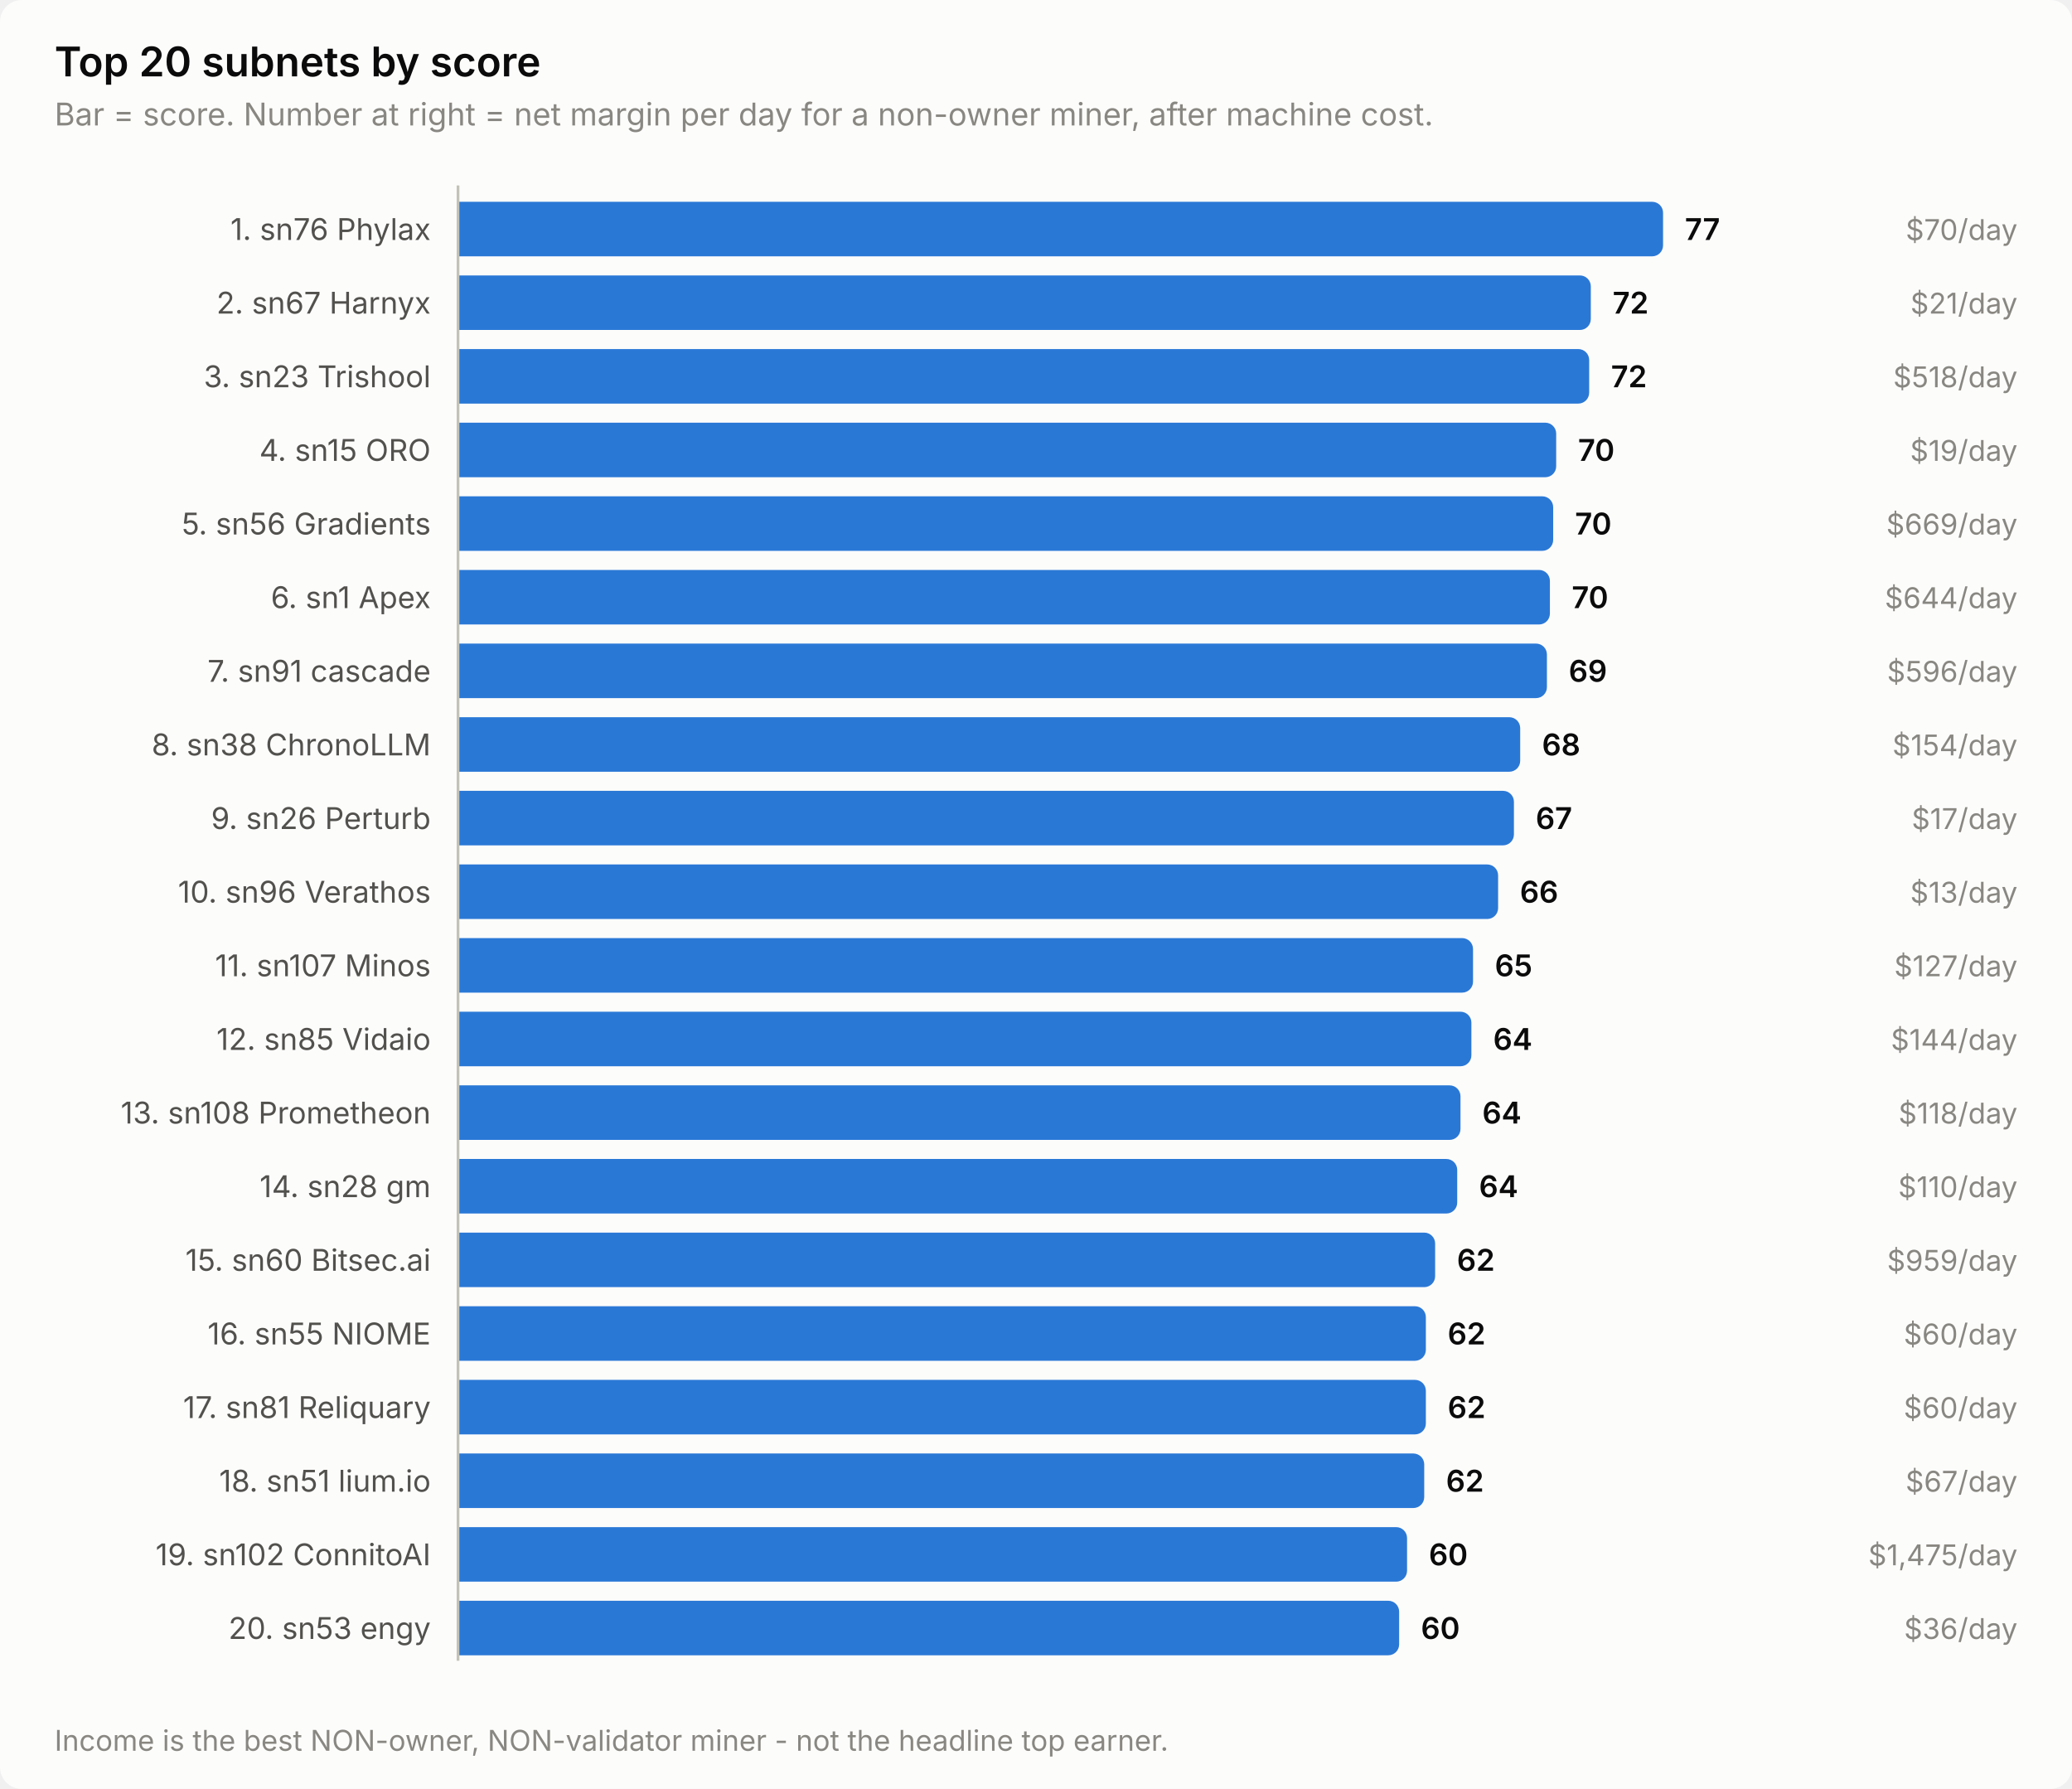
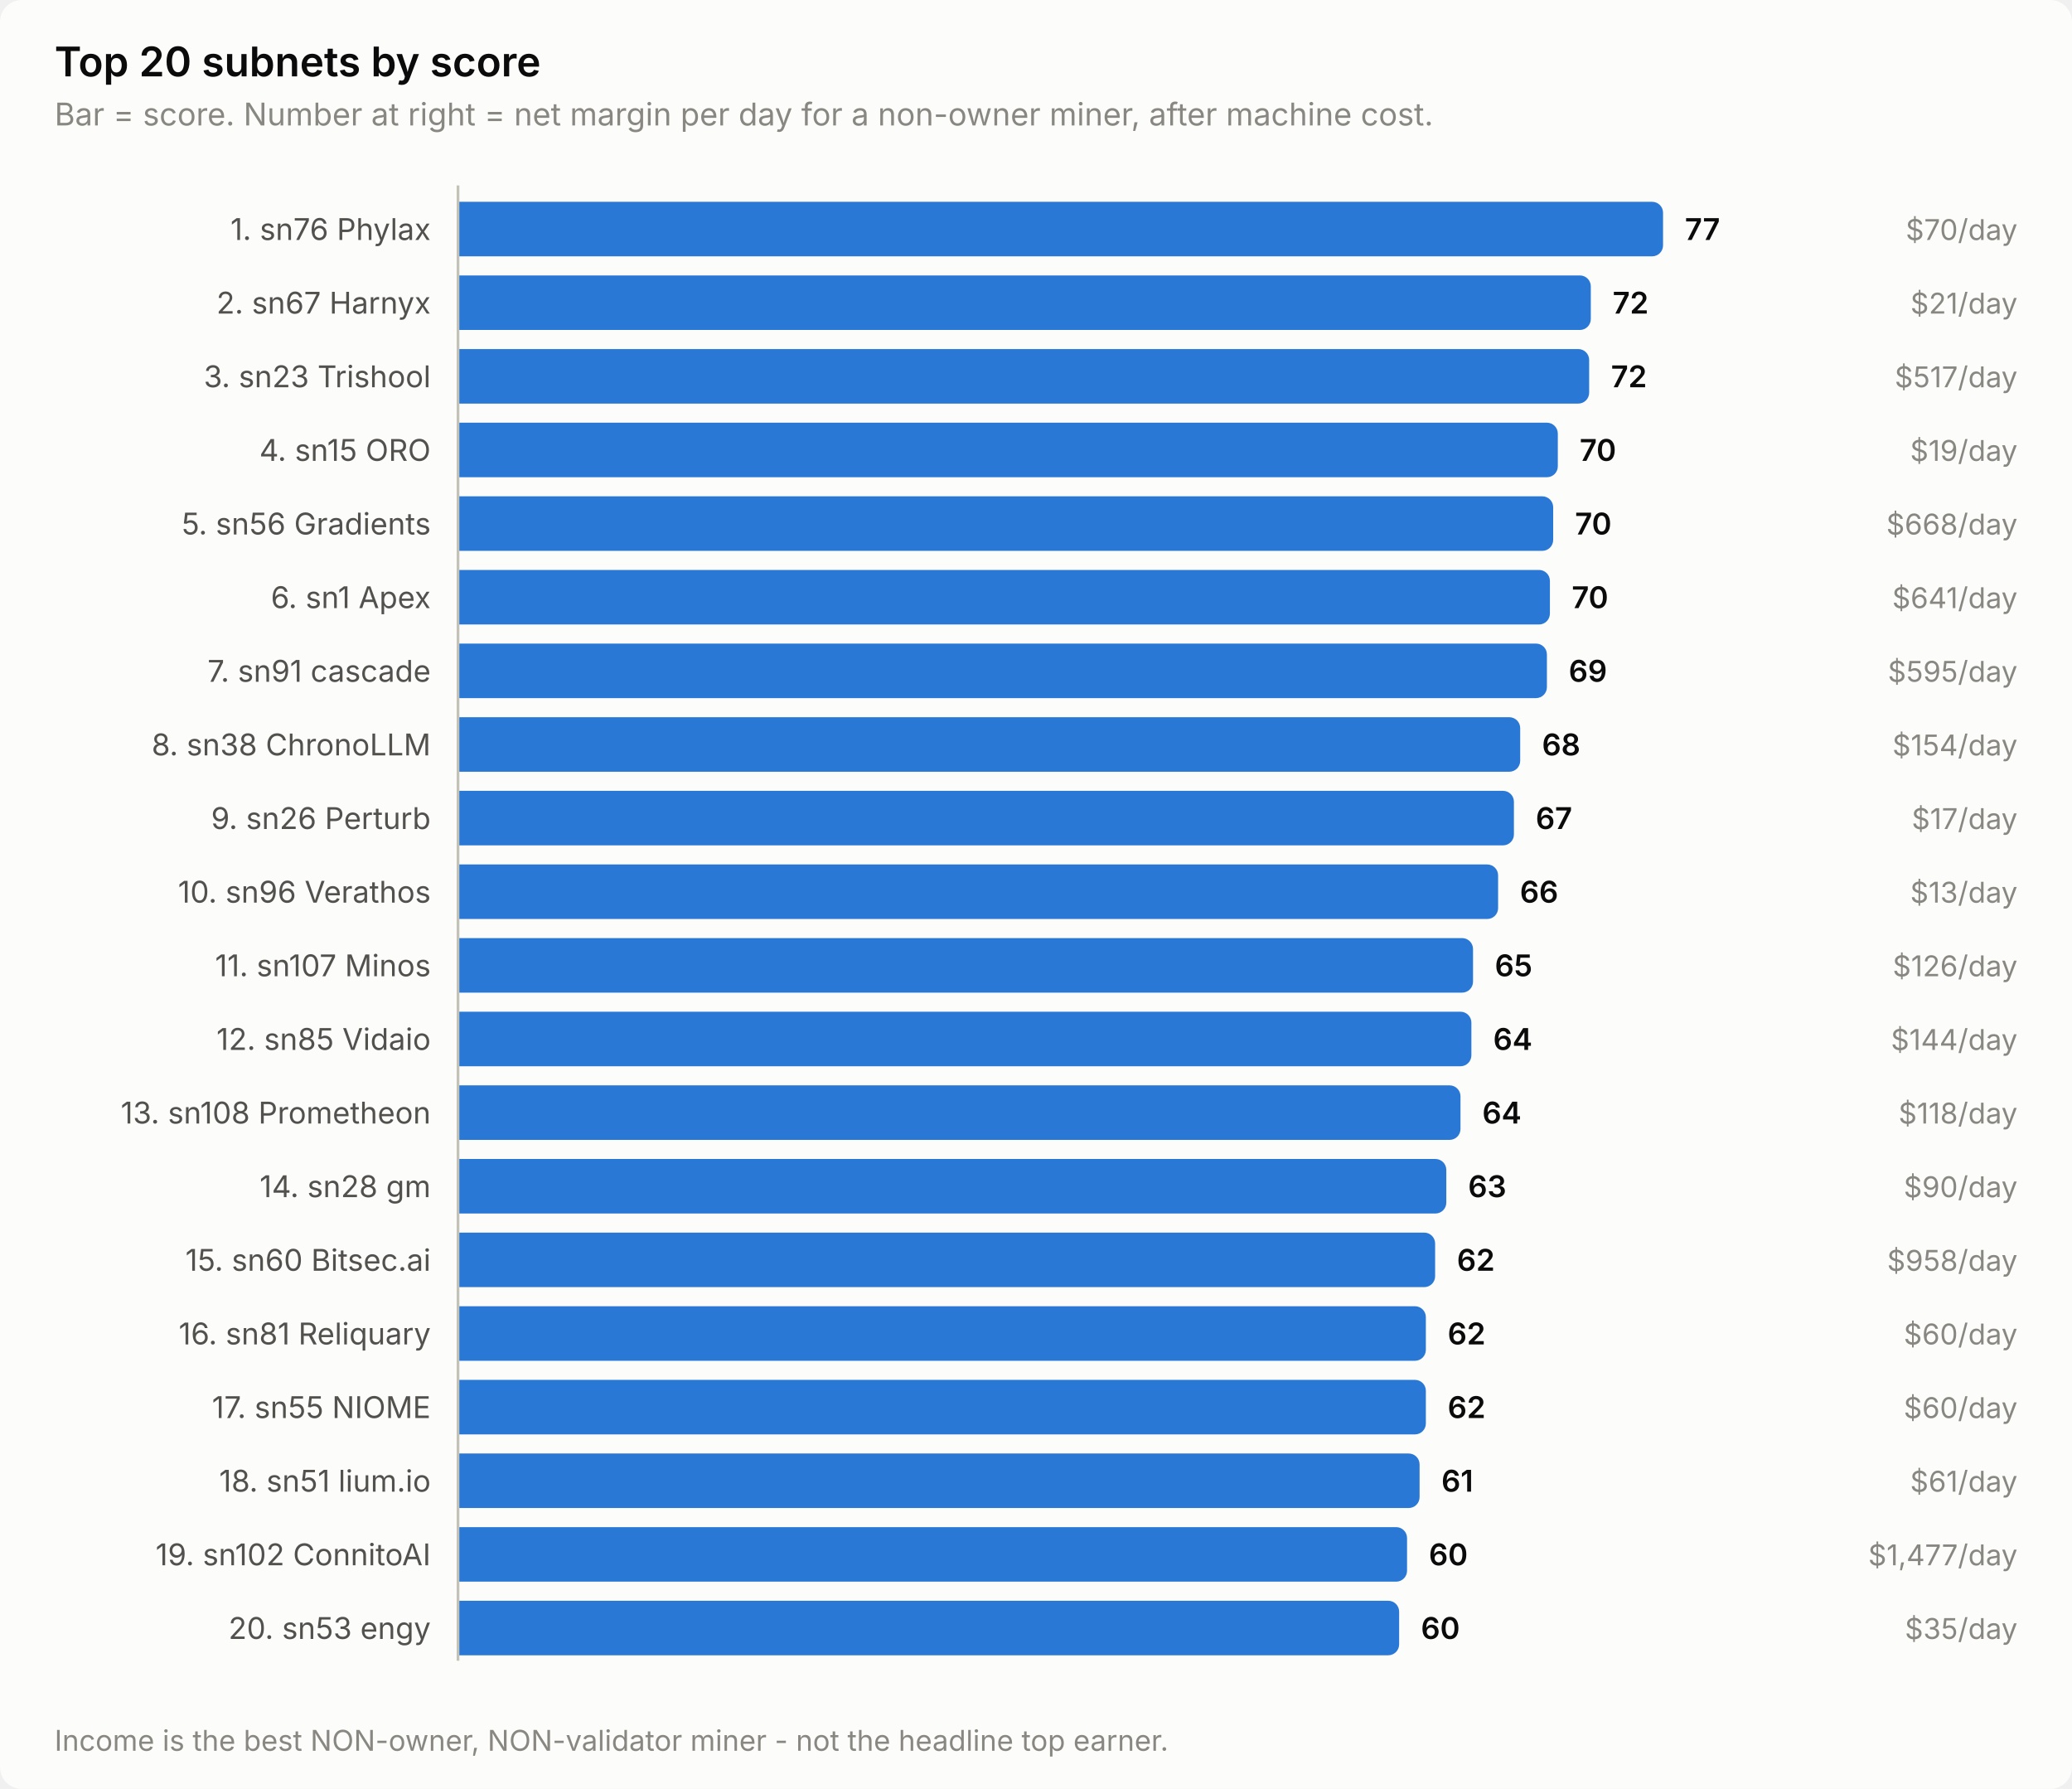
<svg xmlns="http://www.w3.org/2000/svg" width="760" height="656" viewBox="0 0 760 656" role="img" aria-label="Top 20 subnets by score">
  <style>
    text { font-family: system-ui, -apple-system, 'Segoe UI', sans-serif; }
    .t-title { font-size: 15px; font-weight: 600; }
    .t-sub { font-size: 11.5px; }
    .t-lab { font-size: 11px; }
    .t-val { font-size: 11px; font-weight: 600; font-variant-numeric: tabular-nums; }
    .t-tick { font-size: 10.5px; font-variant-numeric: tabular-nums; }

    .surface { fill: #fcfcfb; }
    .ink { fill: #0b0b0b; }
    .ink2 { fill: #52514e; }
    .muted { fill: #898781; }
    .grid { stroke: #e1e0d9; }
    .axis { stroke: #c3c2b7; }
    .accent { fill: #2a78d6; }
    .critical { fill: #d03b3b; }
    .deemph { fill: #d8d7d0; }

    @media (prefers-color-scheme: dark) {
      .surface { fill: #1a1a19; }
      .ink { fill: #ffffff; }
      .ink2 { fill: #c3c2b7; }
      .muted { fill: #898781; }
      .grid { stroke: #2c2c2a; }
      .axis { stroke: #383835; }
      .accent { fill: #3987e5; }
      .deemph { fill: #3a3a37; }
    }
</style>
  <rect class="surface" width="760" height="656" rx="8" />
  <text class="ink t-title" x="20" y="28">Top 20 subnets by score</text>
  <text class="muted t-sub" x="20" y="46">Bar = score. Number at right = net margin per day for a non-owner miner, after machine cost.</text>
  <text class="ink2 t-lab" x="158" y="88" text-anchor="end">1. sn76 Phylax</text>
  <path class="accent" d="M168.0,74.0 H606.0 a4.0,4.0 0 0 1 4.0,4.0 V90.0 a4.0,4.0 0 0 1 -4.0,4.0 H168.0 Z" />
  <text class="ink t-val" x="618.0" y="88">77</text>
  <text class="muted t-tick" x="740" y="88" text-anchor="end">$70/day</text>
  <text class="ink2 t-lab" x="158" y="115" text-anchor="end">2. sn67 Harnyx</text>
  <path class="accent" d="M168.0,101.0 H579.5 a4.0,4.0 0 0 1 4.0,4.0 V117.0 a4.0,4.0 0 0 1 -4.0,4.0 H168.0 Z" />
  <text class="ink t-val" x="591.5" y="115">72</text>
  <text class="muted t-tick" x="740" y="115" text-anchor="end">$21/day</text>
  <text class="ink2 t-lab" x="158" y="142" text-anchor="end">3. sn23 Trishool</text>
  <path class="accent" d="M168.0,128.0 H578.9 a4.0,4.0 0 0 1 4.0,4.0 V144.0 a4.0,4.0 0 0 1 -4.0,4.0 H168.0 Z" />
  <text class="ink t-val" x="590.9" y="142">72</text>
-   <text class="muted t-tick" x="740" y="142" text-anchor="end">$518/day</text>
+   <text class="muted t-tick" x="740" y="142" text-anchor="end">$517/day</text>
  <text class="ink2 t-lab" x="158" y="169" text-anchor="end">4. sn15 ORO</text>
-   <path class="accent" d="M168.0,155.0 H566.8 a4.0,4.0 0 0 1 4.0,4.0 V171.0 a4.0,4.0 0 0 1 -4.0,4.0 H168.0 Z" />
-   <text class="ink t-val" x="578.8" y="169">70</text>
+   <path class="accent" d="M168.0,155.0 H567.4 a4.0,4.0 0 0 1 4.0,4.0 V171.0 a4.0,4.0 0 0 1 -4.0,4.0 H168.0 Z" />
+   <text class="ink t-val" x="579.4" y="169">70</text>
  <text class="muted t-tick" x="740" y="169" text-anchor="end">$19/day</text>
  <text class="ink2 t-lab" x="158" y="196" text-anchor="end">5. sn56 Gradients</text>
  <path class="accent" d="M168.0,182.0 H565.7 a4.0,4.0 0 0 1 4.0,4.0 V198.0 a4.0,4.0 0 0 1 -4.0,4.0 H168.0 Z" />
  <text class="ink t-val" x="577.7" y="196">70</text>
-   <text class="muted t-tick" x="740" y="196" text-anchor="end">$669/day</text>
+   <text class="muted t-tick" x="740" y="196" text-anchor="end">$668/day</text>
  <text class="ink2 t-lab" x="158" y="223" text-anchor="end">6. sn1 Apex</text>
  <path class="accent" d="M168.0,209.0 H564.5 a4.0,4.0 0 0 1 4.0,4.0 V225.0 a4.0,4.0 0 0 1 -4.0,4.0 H168.0 Z" />
  <text class="ink t-val" x="576.5" y="223">70</text>
-   <text class="muted t-tick" x="740" y="223" text-anchor="end">$644/day</text>
+   <text class="muted t-tick" x="740" y="223" text-anchor="end">$641/day</text>
  <text class="ink2 t-lab" x="158" y="250" text-anchor="end">7. sn91 cascade</text>
  <path class="accent" d="M168.0,236.0 H563.4 a4.0,4.0 0 0 1 4.0,4.0 V252.0 a4.0,4.0 0 0 1 -4.0,4.0 H168.0 Z" />
  <text class="ink t-val" x="575.4" y="250">69</text>
-   <text class="muted t-tick" x="740" y="250" text-anchor="end">$596/day</text>
+   <text class="muted t-tick" x="740" y="250" text-anchor="end">$595/day</text>
  <text class="ink2 t-lab" x="158" y="277" text-anchor="end">8. sn38 ChronoLLM</text>
  <path class="accent" d="M168.0,263.0 H553.6 a4.0,4.0 0 0 1 4.0,4.0 V279.0 a4.0,4.0 0 0 1 -4.0,4.0 H168.0 Z" />
  <text class="ink t-val" x="565.6" y="277">68</text>
  <text class="muted t-tick" x="740" y="277" text-anchor="end">$154/day</text>
  <text class="ink2 t-lab" x="158" y="304" text-anchor="end">9. sn26 Perturb</text>
  <path class="accent" d="M168.0,290.0 H551.3 a4.0,4.0 0 0 1 4.0,4.0 V306.0 a4.0,4.0 0 0 1 -4.0,4.0 H168.0 Z" />
  <text class="ink t-val" x="563.3" y="304">67</text>
  <text class="muted t-tick" x="740" y="304" text-anchor="end">$17/day</text>
  <text class="ink2 t-lab" x="158" y="331" text-anchor="end">10. sn96 Verathos</text>
  <path class="accent" d="M168.0,317.0 H545.5 a4.0,4.0 0 0 1 4.0,4.0 V333.0 a4.0,4.0 0 0 1 -4.0,4.0 H168.0 Z" />
  <text class="ink t-val" x="557.5" y="331">66</text>
  <text class="muted t-tick" x="740" y="331" text-anchor="end">$13/day</text>
  <text class="ink2 t-lab" x="158" y="358" text-anchor="end">11. sn107 Minos</text>
  <path class="accent" d="M168.0,344.0 H536.3 a4.0,4.0 0 0 1 4.0,4.0 V360.0 a4.0,4.0 0 0 1 -4.0,4.0 H168.0 Z" />
  <text class="ink t-val" x="548.3" y="358">65</text>
-   <text class="muted t-tick" x="740" y="358" text-anchor="end">$127/day</text>
+   <text class="muted t-tick" x="740" y="358" text-anchor="end">$126/day</text>
  <text class="ink2 t-lab" x="158" y="385" text-anchor="end">12. sn85 Vidaio</text>
  <path class="accent" d="M168.0,371.0 H535.7 a4.0,4.0 0 0 1 4.0,4.0 V387.0 a4.0,4.0 0 0 1 -4.0,4.0 H168.0 Z" />
  <text class="ink t-val" x="547.7" y="385">64</text>
  <text class="muted t-tick" x="740" y="385" text-anchor="end">$144/day</text>
  <text class="ink2 t-lab" x="158" y="412" text-anchor="end">13. sn108 Prometheon</text>
  <path class="accent" d="M168.0,398.0 H531.7 a4.0,4.0 0 0 1 4.0,4.0 V414.0 a4.0,4.0 0 0 1 -4.0,4.0 H168.0 Z" />
  <text class="ink t-val" x="543.7" y="412">64</text>
  <text class="muted t-tick" x="740" y="412" text-anchor="end">$118/day</text>
  <text class="ink2 t-lab" x="158" y="439" text-anchor="end">14. sn28 gm</text>
-   <path class="accent" d="M168.0,425.0 H530.5 a4.0,4.0 0 0 1 4.0,4.0 V441.0 a4.0,4.0 0 0 1 -4.0,4.0 H168.0 Z" />
-   <text class="ink t-val" x="542.5" y="439">64</text>
-   <text class="muted t-tick" x="740" y="439" text-anchor="end">$110/day</text>
+   <path class="accent" d="M168.0,425.0 H526.5 a4.0,4.0 0 0 1 4.0,4.0 V441.0 a4.0,4.0 0 0 1 -4.0,4.0 H168.0 Z" />
+   <text class="ink t-val" x="538.5" y="439">63</text>
+   <text class="muted t-tick" x="740" y="439" text-anchor="end">$90/day</text>
  <text class="ink2 t-lab" x="158" y="466" text-anchor="end">15. sn60 Bitsec.ai</text>
  <path class="accent" d="M168.0,452.0 H522.4 a4.0,4.0 0 0 1 4.0,4.0 V468.0 a4.0,4.0 0 0 1 -4.0,4.0 H168.0 Z" />
  <text class="ink t-val" x="534.4" y="466">62</text>
-   <text class="muted t-tick" x="740" y="466" text-anchor="end">$959/day</text>
-   <text class="ink2 t-lab" x="158" y="493" text-anchor="end">16. sn55 NIOME</text>
+   <text class="muted t-tick" x="740" y="466" text-anchor="end">$958/day</text>
+   <text class="ink2 t-lab" x="158" y="493" text-anchor="end">16. sn81 Reliquary</text>
  <path class="accent" d="M168.0,479.0 H519.0 a4.0,4.0 0 0 1 4.0,4.0 V495.0 a4.0,4.0 0 0 1 -4.0,4.0 H168.0 Z" />
  <text class="ink t-val" x="531.0" y="493">62</text>
  <text class="muted t-tick" x="740" y="493" text-anchor="end">$60/day</text>
-   <text class="ink2 t-lab" x="158" y="520" text-anchor="end">17. sn81 Reliquary</text>
+   <text class="ink2 t-lab" x="158" y="520" text-anchor="end">17. sn55 NIOME</text>
  <path class="accent" d="M168.0,506.0 H519.0 a4.0,4.0 0 0 1 4.0,4.0 V522.0 a4.0,4.0 0 0 1 -4.0,4.0 H168.0 Z" />
  <text class="ink t-val" x="531.0" y="520">62</text>
  <text class="muted t-tick" x="740" y="520" text-anchor="end">$60/day</text>
  <text class="ink2 t-lab" x="158" y="547" text-anchor="end">18. sn51 lium.io</text>
-   <path class="accent" d="M168.0,533.0 H518.4 a4.0,4.0 0 0 1 4.0,4.0 V549.0 a4.0,4.0 0 0 1 -4.0,4.0 H168.0 Z" />
-   <text class="ink t-val" x="530.4" y="547">62</text>
-   <text class="muted t-tick" x="740" y="547" text-anchor="end">$67/day</text>
+   <path class="accent" d="M168.0,533.0 H516.7 a4.0,4.0 0 0 1 4.0,4.0 V549.0 a4.0,4.0 0 0 1 -4.0,4.0 H168.0 Z" />
+   <text class="ink t-val" x="528.7" y="547">61</text>
+   <text class="muted t-tick" x="740" y="547" text-anchor="end">$61/day</text>
  <text class="ink2 t-lab" x="158" y="574" text-anchor="end">19. sn102 ConnitoAI</text>
  <path class="accent" d="M168.0,560.0 H512.1 a4.0,4.0 0 0 1 4.0,4.0 V576.0 a4.0,4.0 0 0 1 -4.0,4.0 H168.0 Z" />
  <text class="ink t-val" x="524.1" y="574">60</text>
-   <text class="muted t-tick" x="740" y="574" text-anchor="end">$1,475/day</text>
+   <text class="muted t-tick" x="740" y="574" text-anchor="end">$1,477/day</text>
  <text class="ink2 t-lab" x="158" y="601" text-anchor="end">20. sn53 engy</text>
  <path class="accent" d="M168.0,587.0 H509.2 a4.0,4.0 0 0 1 4.0,4.0 V603.0 a4.0,4.0 0 0 1 -4.0,4.0 H168.0 Z" />
  <text class="ink t-val" x="521.2" y="601">60</text>
-   <text class="muted t-tick" x="740" y="601" text-anchor="end">$36/day</text>
+   <text class="muted t-tick" x="740" y="601" text-anchor="end">$35/day</text>
  <line class="axis" x1="168" y1="68" x2="168" y2="609" stroke-width="1" />
  <text class="muted t-tick" x="20" y="642">Income is the best NON-owner, NON-validator miner - not the headline top earner.</text>
</svg>
